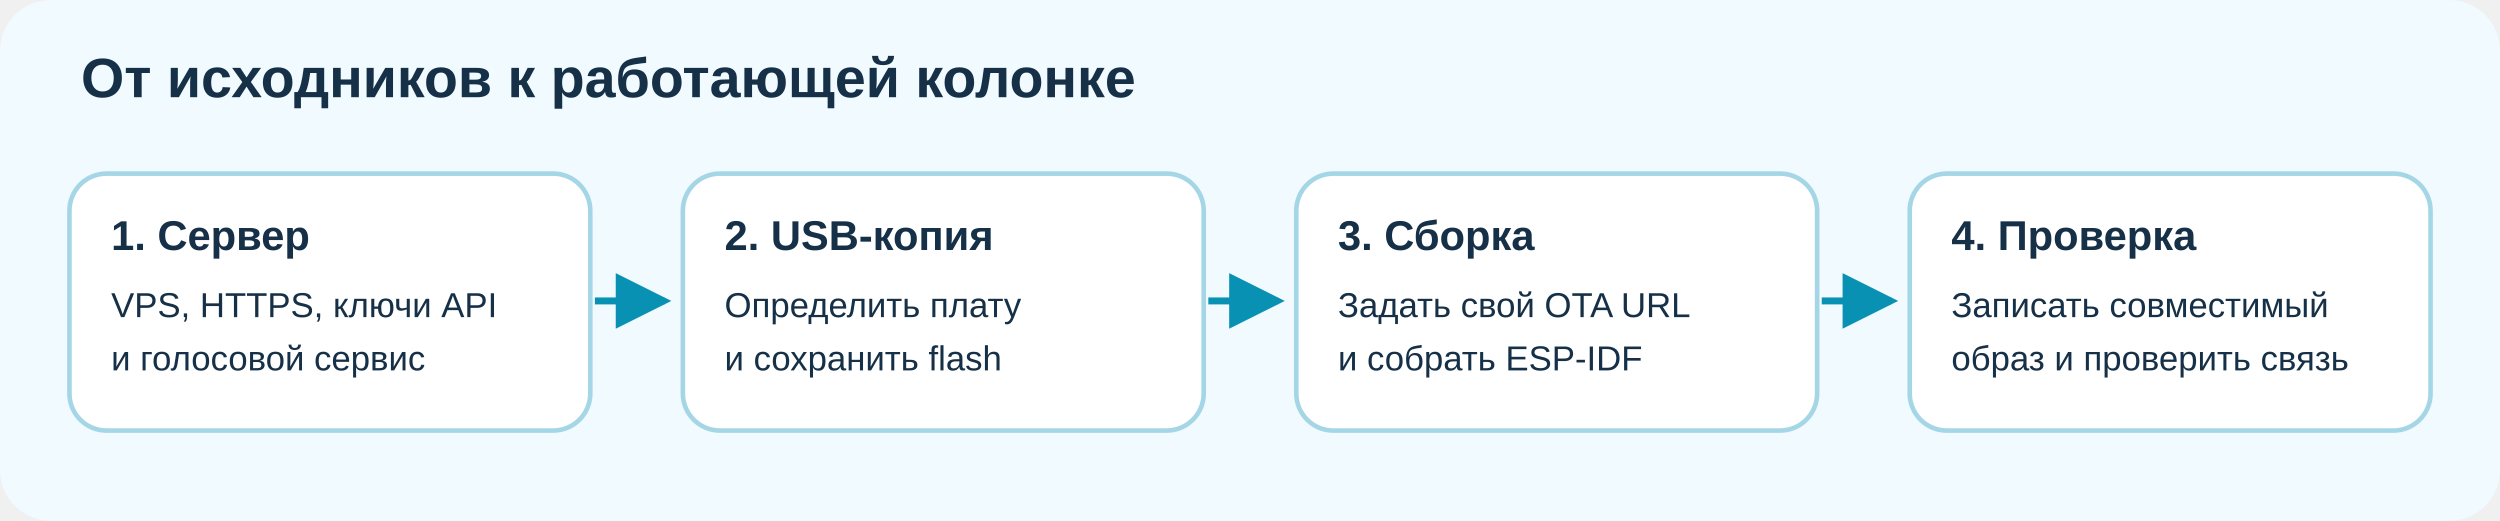
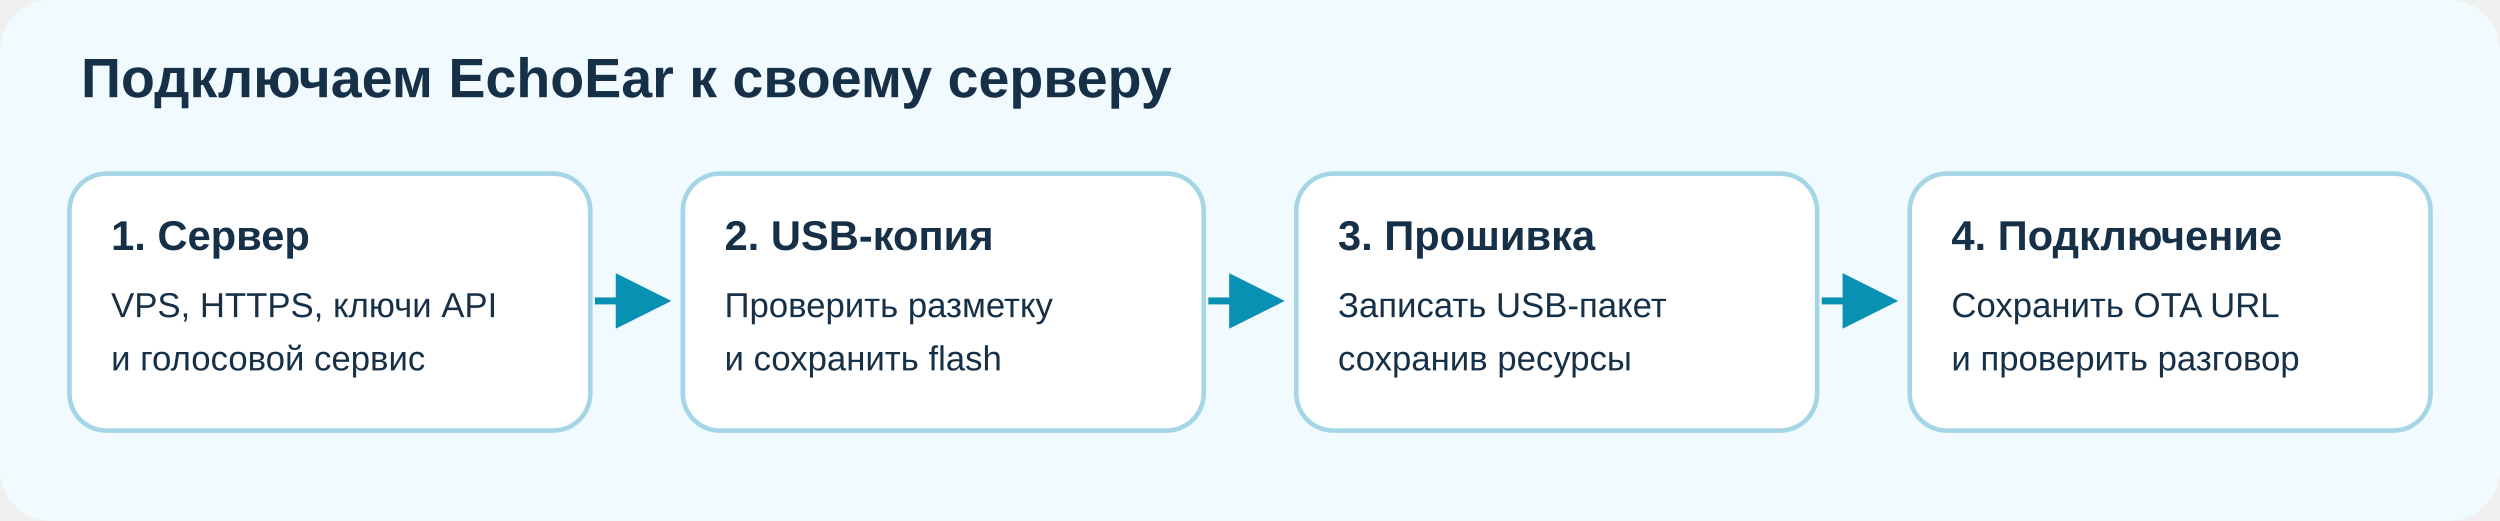
<svg xmlns="http://www.w3.org/2000/svg" viewBox="0 0 1080 225" role="img" aria-labelledby="title desc">
  <defs>
    <marker id="a" markerWidth="8" markerHeight="8" refX="7" refY="4" orient="auto">
      <path d="M0 0L8 4L0 8" fill="#0891b2" />
    </marker>
  </defs>
  <rect width="1080" height="225" rx="22" fill="#f0faff" />
-   <text x="35" y="42" font-family="Arial, sans-serif" font-size="24" font-weight="700" fill="#163047">От исходников к работающей колонке</text>
+   <text x="35" y="42" font-family="Arial, sans-serif" font-size="24" font-weight="700" fill="#163047">Подключаем EchoEar к своему серверу</text>
  <g font-family="Arial, sans-serif" fill="#163047">
    <g fill="#fff" stroke="#a5d6e6" stroke-width="2">
      <rect x="30" y="75" width="225" height="111" rx="16" />
      <rect x="295" y="75" width="225" height="111" rx="16" />
      <rect x="560" y="75" width="225" height="111" rx="16" />
      <rect x="825" y="75" width="225" height="111" rx="16" />
    </g>
    <text x="48" y="108" font-size="18" font-weight="700">1. Сервер</text>
    <text x="48" y="137" font-size="15">VPS, HTTPS, ключи API</text>
    <text x="48" y="160" font-size="15">и голосовой сервис</text>
    <text x="313" y="108" font-size="18" font-weight="700">2. USB-копия</text>
-     <text x="313" y="137" font-size="15">Определить плату</text>
+     <text x="313" y="137" font-size="15">Проверить разметку</text>
    <text x="313" y="160" font-size="15">и сохранить flash</text>
-     <text x="578" y="108" font-size="18" font-weight="700">3. Сборка</text>
-     <text x="578" y="137" font-size="15">Задать свой OTA URL</text>
-     <text x="578" y="160" font-size="15">и собрать ESP-IDF</text>
-     <text x="843" y="108" font-size="18" font-weight="700">4. Проверка</text>
-     <text x="843" y="137" font-size="15">Записать совместимый</text>
-     <text x="843" y="160" font-size="15">образ и проверить связь</text>
+     <text x="578" y="108" font-size="18" font-weight="700">3. Прошивка</text>
+     <text x="578" y="137" font-size="15">Записать USB-пакет</text>
+     <text x="578" y="160" font-size="15">сохранив ресурсы</text>
+     <text x="843" y="108" font-size="18" font-weight="700">4. Подключение</text>
+     <text x="843" y="137" font-size="15">Сохранить OTA URL</text>
+     <text x="843" y="160" font-size="15">и проверить разговор</text>
  </g>
  <g stroke="#0891b2" stroke-width="3" marker-end="url(#a)">
    <path d="M257 130H287" />
    <path d="M522 130H552" />
    <path d="M787 130H817" />
  </g>
</svg>
